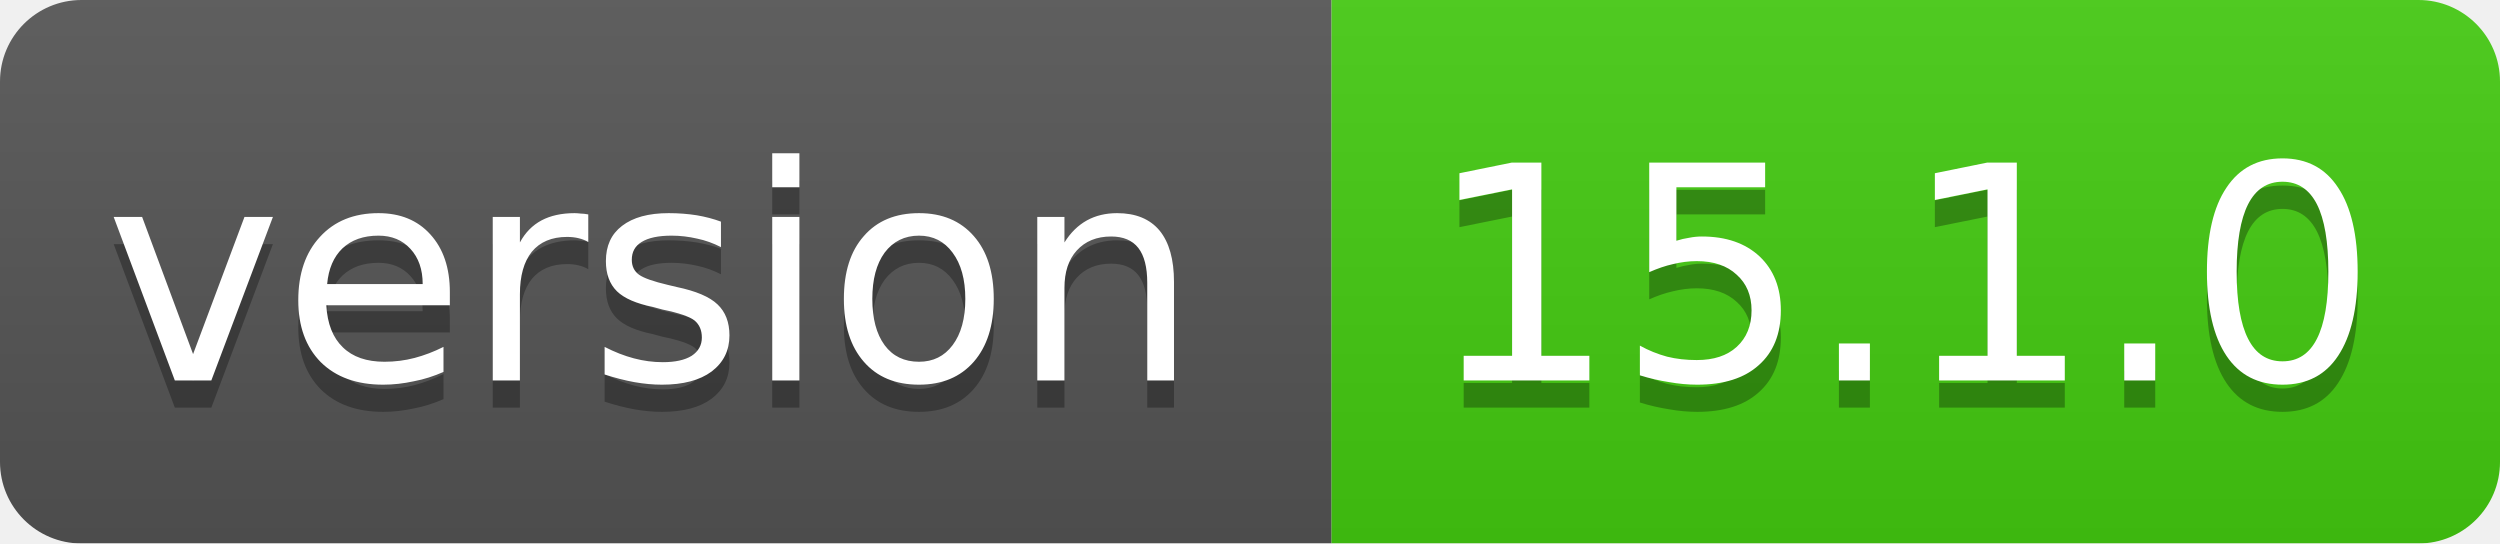
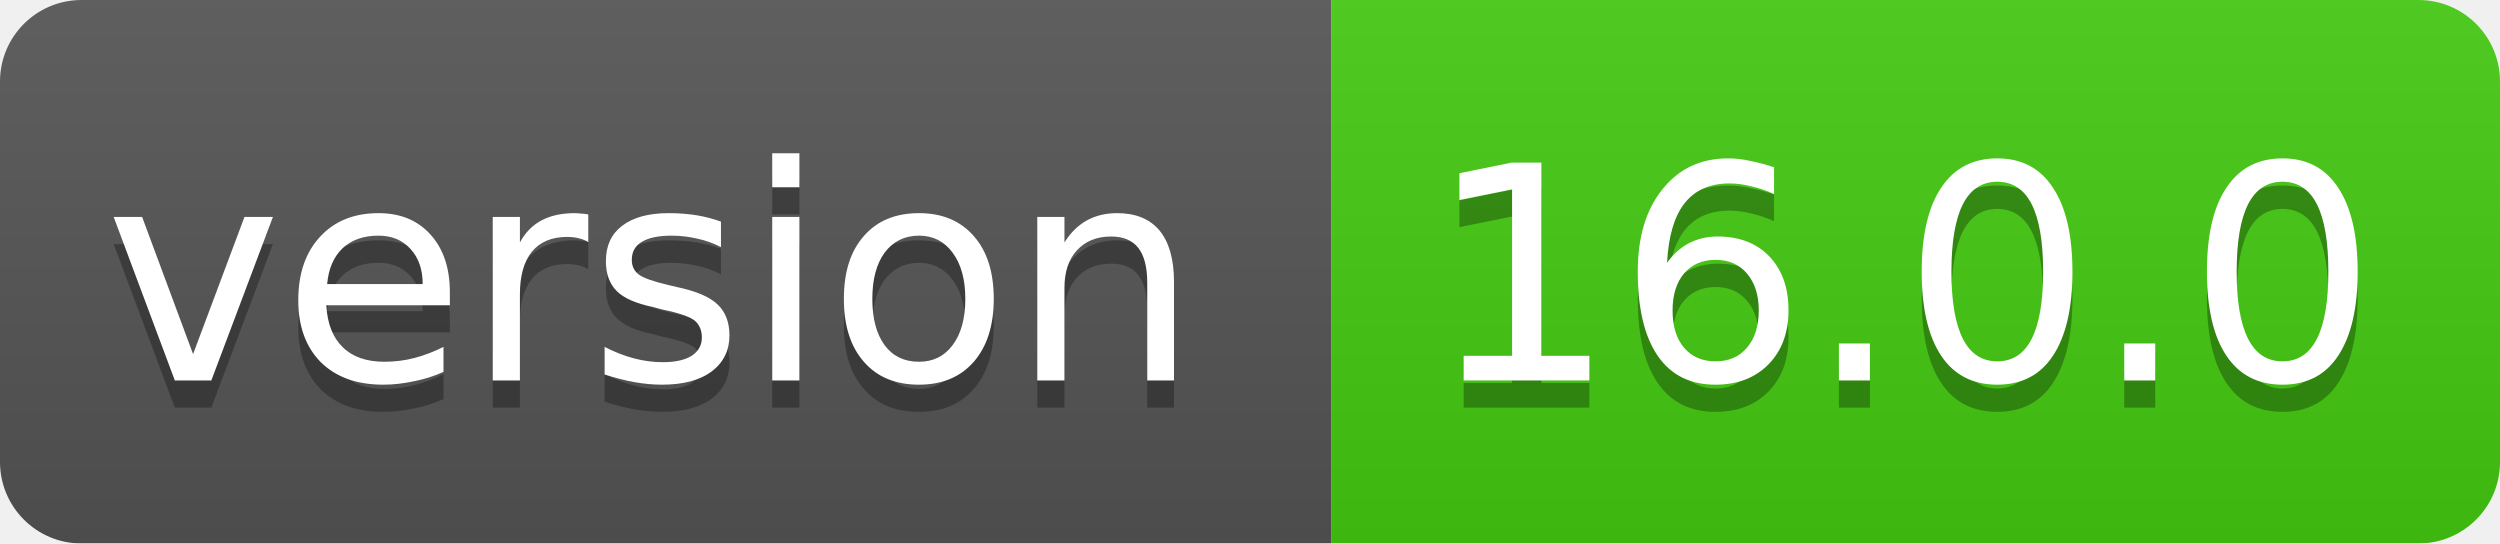
<svg xmlns="http://www.w3.org/2000/svg" width="92" height="20">
  <linearGradient id="smooth" x2="0" y2="100%">
    <stop offset="0" stop-color="#bbb" stop-opacity=".1" />
    <stop offset="1" stop-opacity=".1" />
  </linearGradient>
  <mask id="round">
    <rect width="92" height="20" rx="3" fill="#fff" />
  </mask>
  <g mask="url(#round)">
    <rect width="49" height="20" fill="#555" />
    <rect x="49" width="43" height="20" fill="#44cc11" />
    <rect width="92" height="20" fill="url(#smooth)" />
  </g>
  <g fill="#fff" text-anchor="middle" font-family="DejaVu Sans,Verdana,Geneva,sans-serif" font-size="11">
    <text x="24" y="15" fill="#010101" fill-opacity=".3">version</text>
    <text x="24" y="14">version</text>
-     <text x="70" y="15" fill="#010101" fill-opacity=".3">15.1.0</text>
-     <text x="70" y="14">15.1.0</text>
+     <text x="70" y="15" fill="#010101" fill-opacity=".3">16.0.0</text>
+     <text x="70" y="14">16.0.0</text>
  </g>
</svg>
